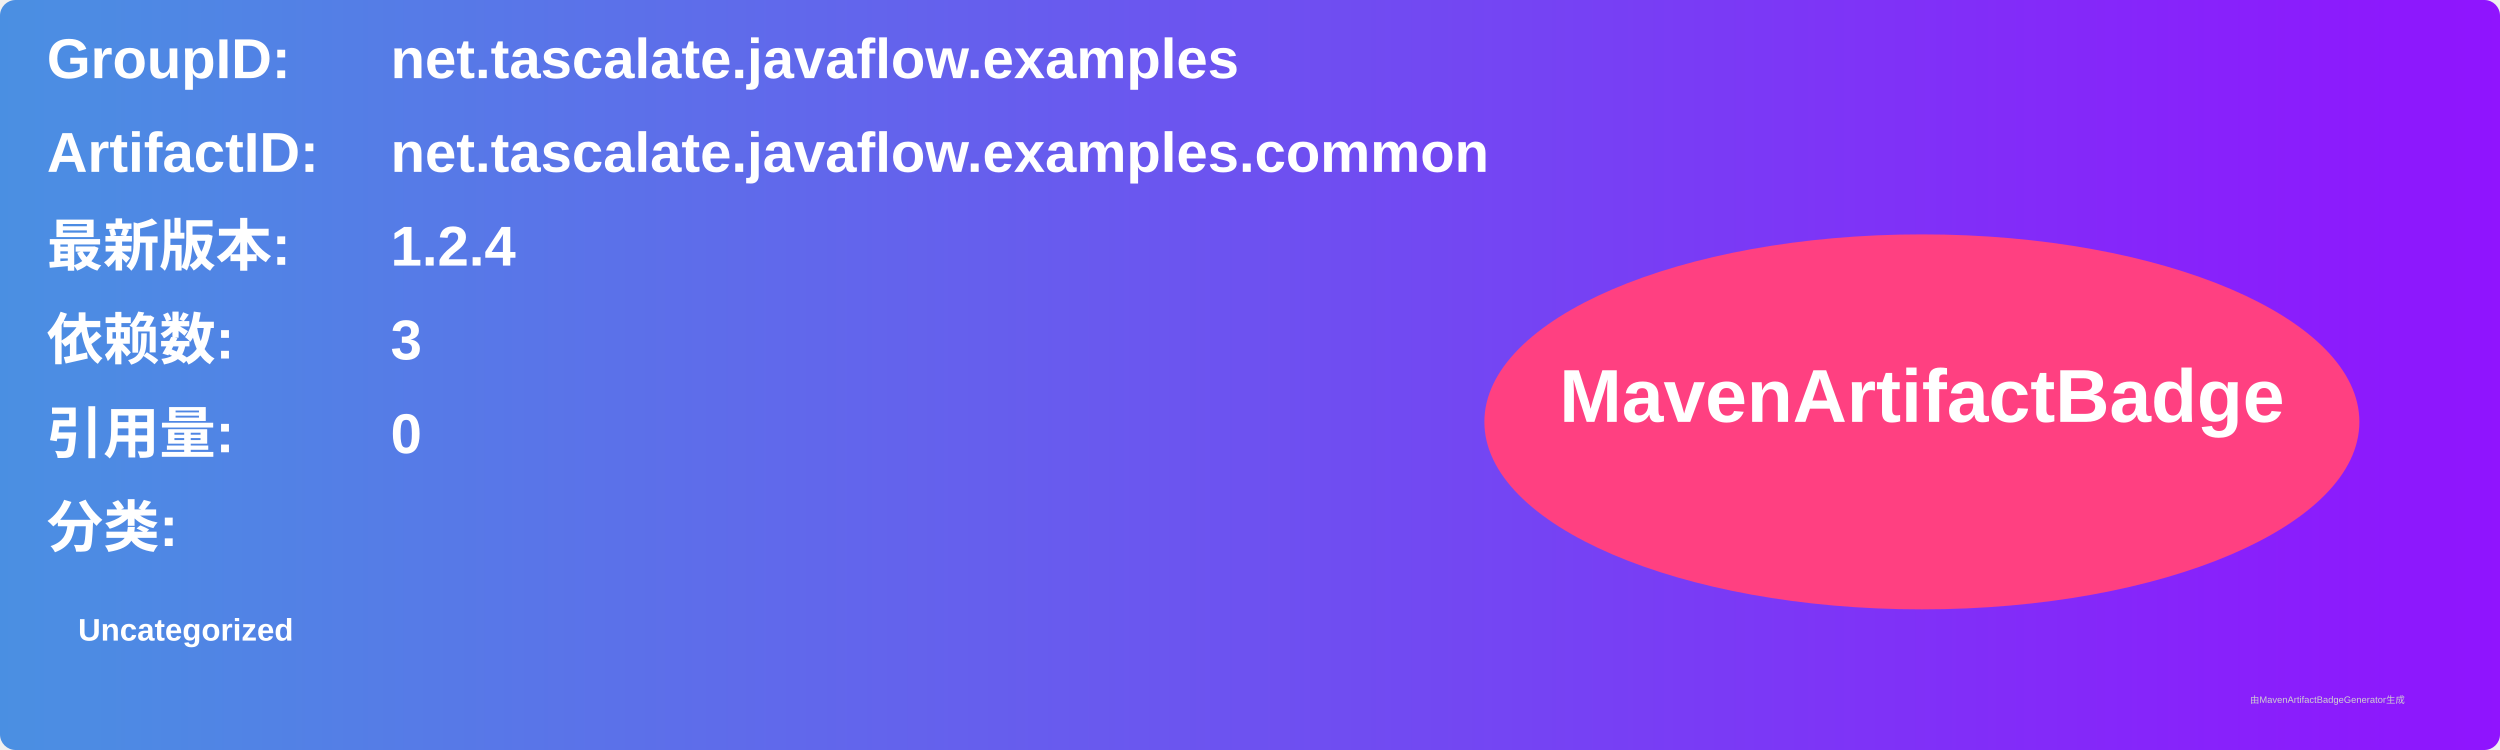
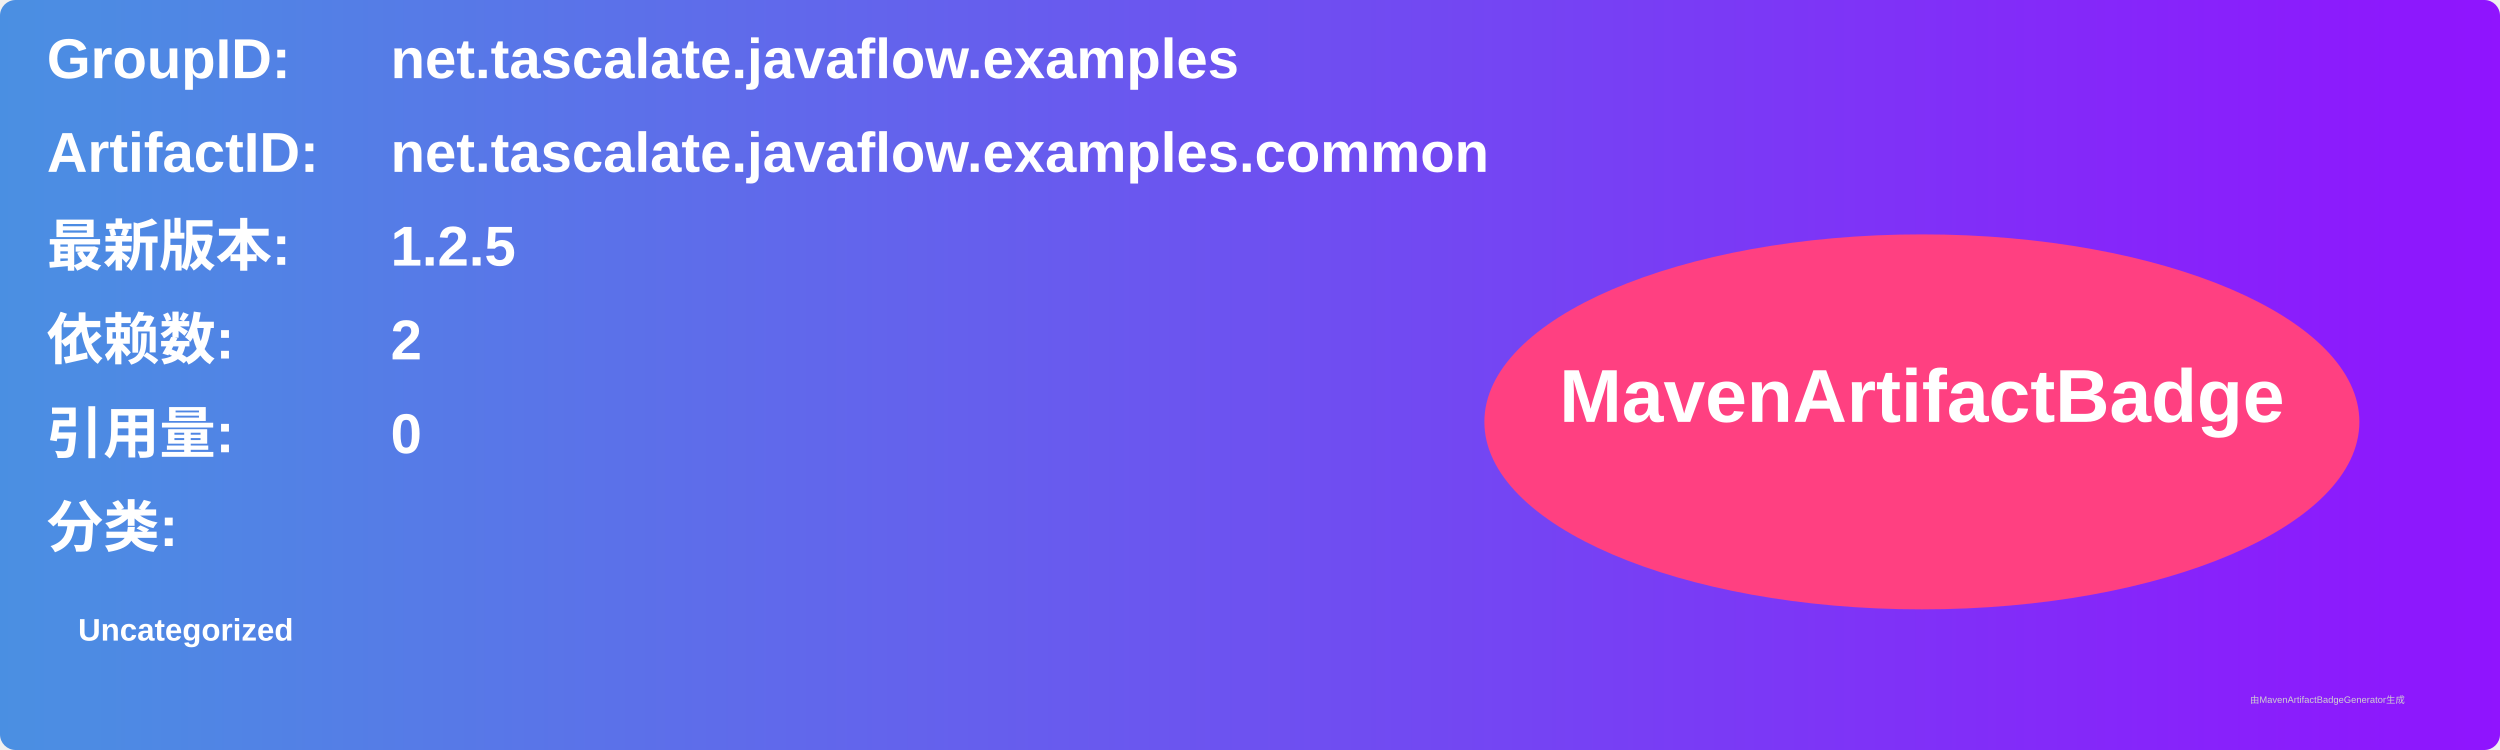
<svg xmlns="http://www.w3.org/2000/svg" width="800" height="240" viewBox="0 0 800 240">
  <linearGradient id="grad" x1="0%" y1="0%" x2="100%" y2="0%">
    <stop offset="0%" stop-color="#4a90e2" />
    <stop offset="100%" stop-color="#9013fe" />
  </linearGradient>
  <rect width="100%" height="100%" rx="5" ry="5" fill="url(#grad)" />
  <g transform="translate(15, 15)">
    <text x="0" y="10" font-family="Arial" font-size="18" fill="white" font-weight="bold" width="260">GroupID:</text>
    <text x="110" y="10" font-family="Arial" font-size="18" fill="white" font-weight="bold" width="460">net.tascalate.javaflow.examples</text>
    <text x="0" y="40" font-family="Arial" font-size="18" fill="white" font-weight="bold" width="260">ArtifactID:</text>
    <text x="110" y="40" font-family="Arial" font-size="18" fill="white" font-weight="bold" width="460">net.tascalate.javaflow.examples.common</text>
    <text x="0" y="70" font-family="Arial" font-size="18" fill="white" font-weight="bold">最新版本:</text>
    <text x="110" y="70" font-family="Arial" font-size="18" fill="white" font-weight="bold">
-       <tspan font-weight="bold">1.2.4</tspan>
+       <tspan font-weight="bold">1.2.5</tspan>
    </text>
    <text x="0" y="100" font-family="Arial" font-size="18" fill="white" font-weight="bold">依赖数: </text>
    <text x="110" y="100" font-family="Arial" font-size="18" fill="white">
-       <tspan font-weight="bold">3</tspan>
+       <tspan font-weight="bold">2</tspan>
    </text>
    <text x="0" y="130" font-family="Arial" font-size="18" fill="white" font-weight="bold">引用量: </text>
    <text x="110" y="130" font-family="Arial" font-size="18" fill="white">
      <tspan font-weight="bold">0</tspan>
    </text>
    <text x="0" y="160" font-family="Arial" font-size="18" fill="white" font-weight="bold">分类:</text>
    <text x="10" y="190" font-family="Arial" font-size="10" fill="white">
      <tspan font-weight="bold">Uncategorized</tspan>
    </text>
    <ellipse cx="600" cy="120" rx="140" ry="60" fill="#ff4081" />
    <text x="600" y="120" text-anchor="middle" font-family="Arial" font-size="24" fill="white" font-weight="bold">MavenArtifactBadge</text>
  </g>
  <text x="720" y="225" font-family="Arial" font-size="3" fill="#d0d0d0">由MavenArtifactBadgeGenerator生成</text>
</svg>
